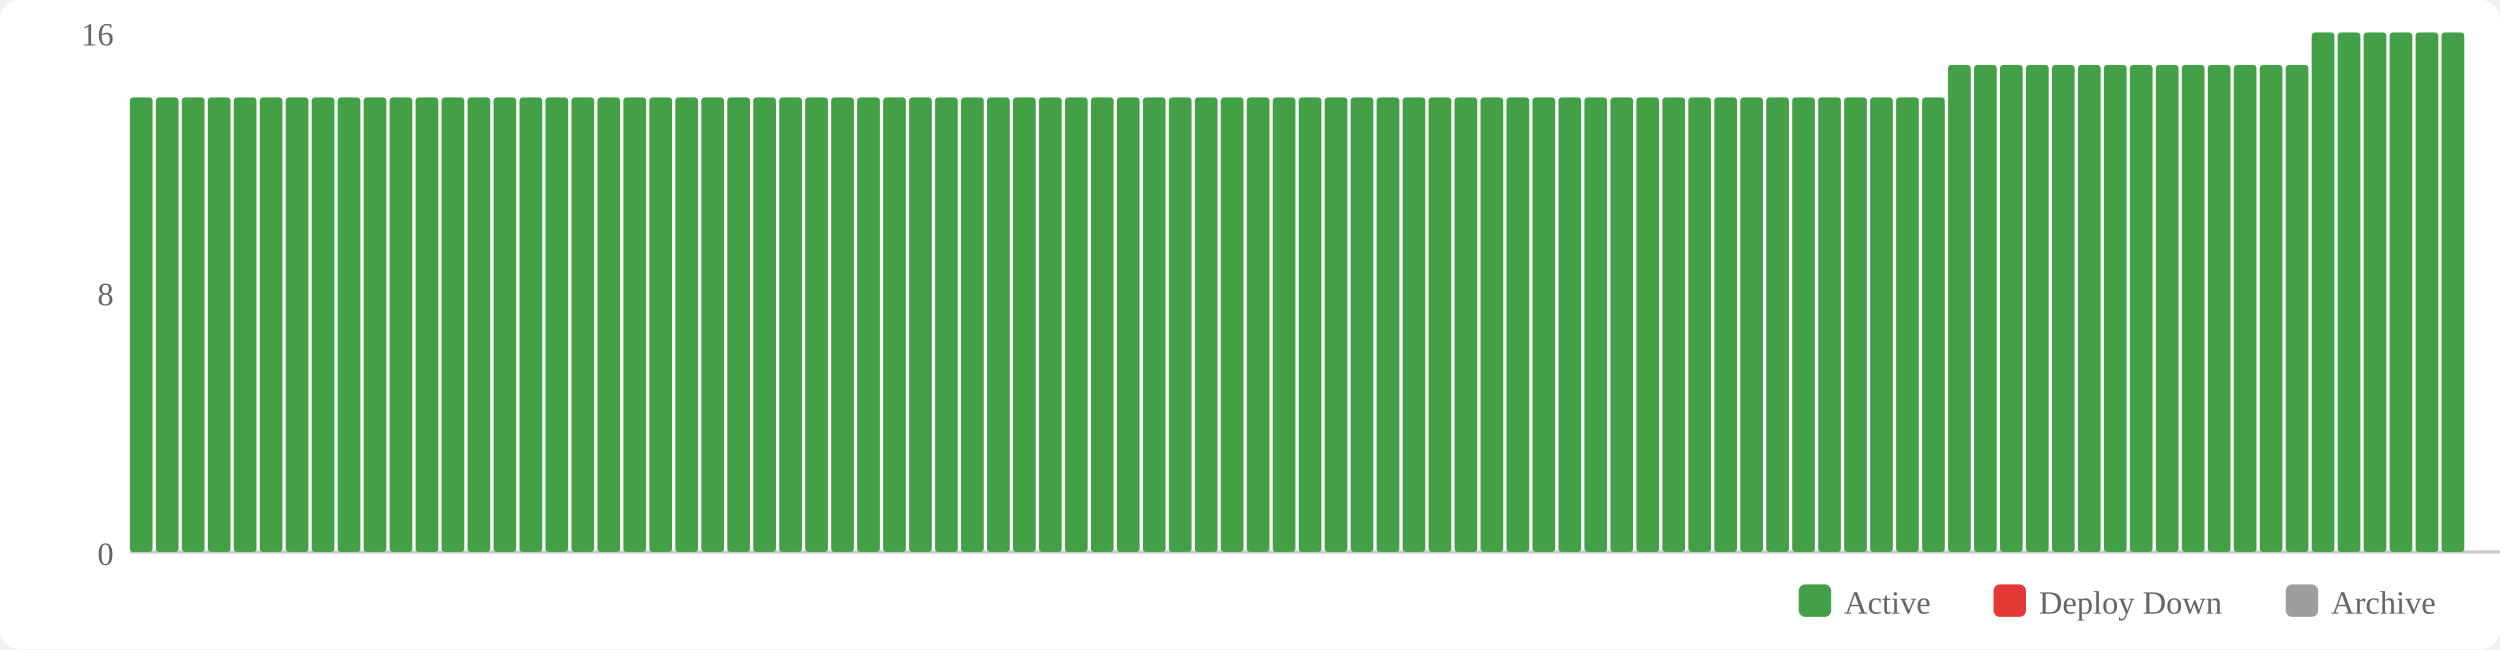
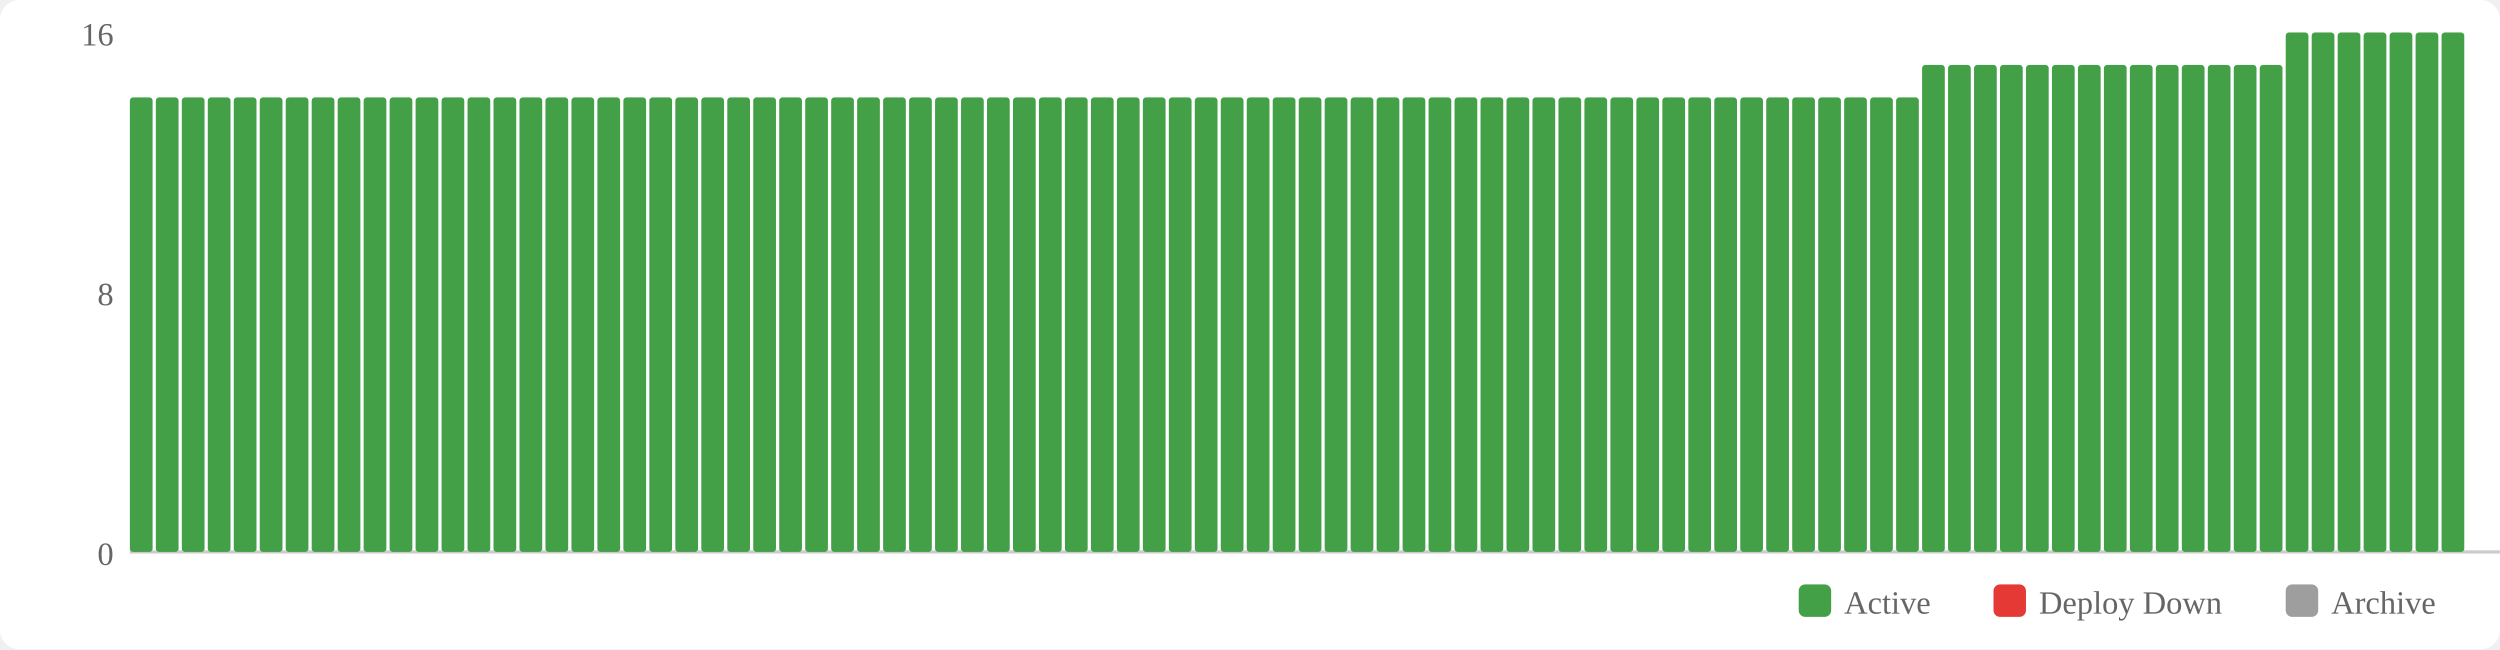
<svg xmlns="http://www.w3.org/2000/svg" width="770" height="200" viewBox="0 0 770 200">
  <rect width="770" height="200" fill="#fff" rx="6" />
  <rect x="554" y="180" width="10" height="10" fill="#43a047" rx="2" />
  <text x="568" y="189" font-size="10" fill="#666">Active</text>
  <rect x="614" y="180" width="10" height="10" fill="#e53935" rx="2" />
  <text x="628" y="189" font-size="10" fill="#666">Deploy Down</text>
  <rect x="704" y="180" width="10" height="10" fill="#9e9e9e" rx="2" />
  <text x="718" y="189" font-size="10" fill="#666">Archive</text>
  <text x="35" y="174" text-anchor="end" font-size="10" fill="#666">0</text>
  <text x="35" y="94" text-anchor="end" font-size="10" fill="#666">8</text>
  <text x="35" y="14" text-anchor="end" font-size="10" fill="#666">16</text>
  <line x1="40" y1="170" x2="770" y2="170" stroke="#ccc" stroke-width="1" />
  <rect x="40" y="30" width="7" height="140" fill="#43a047" rx="1" />
  <rect x="48" y="30" width="7" height="140" fill="#43a047" rx="1" />
  <rect x="56" y="30" width="7" height="140" fill="#43a047" rx="1" />
  <rect x="64" y="30" width="7" height="140" fill="#43a047" rx="1" />
  <rect x="72" y="30" width="7" height="140" fill="#43a047" rx="1" />
  <rect x="80" y="30" width="7" height="140" fill="#43a047" rx="1" />
  <rect x="88" y="30" width="7" height="140" fill="#43a047" rx="1" />
  <rect x="96" y="30" width="7" height="140" fill="#43a047" rx="1" />
  <rect x="104" y="30" width="7" height="140" fill="#43a047" rx="1" />
  <rect x="112" y="30" width="7" height="140" fill="#43a047" rx="1" />
  <rect x="120" y="30" width="7" height="140" fill="#43a047" rx="1" />
  <rect x="128" y="30" width="7" height="140" fill="#43a047" rx="1" />
  <rect x="136" y="30" width="7" height="140" fill="#43a047" rx="1" />
  <rect x="144" y="30" width="7" height="140" fill="#43a047" rx="1" />
  <rect x="152" y="30" width="7" height="140" fill="#43a047" rx="1" />
  <rect x="160" y="30" width="7" height="140" fill="#43a047" rx="1" />
  <rect x="168" y="30" width="7" height="140" fill="#43a047" rx="1" />
  <rect x="176" y="30" width="7" height="140" fill="#43a047" rx="1" />
  <rect x="184" y="30" width="7" height="140" fill="#43a047" rx="1" />
  <rect x="192" y="30" width="7" height="140" fill="#43a047" rx="1" />
  <rect x="200" y="30" width="7" height="140" fill="#43a047" rx="1" />
  <rect x="208" y="30" width="7" height="140" fill="#43a047" rx="1" />
  <rect x="216" y="30" width="7" height="140" fill="#43a047" rx="1" />
  <rect x="224" y="30" width="7" height="140" fill="#43a047" rx="1" />
  <rect x="232" y="30" width="7" height="140" fill="#43a047" rx="1" />
  <rect x="240" y="30" width="7" height="140" fill="#43a047" rx="1" />
  <rect x="248" y="30" width="7" height="140" fill="#43a047" rx="1" />
  <rect x="256" y="30" width="7" height="140" fill="#43a047" rx="1" />
  <rect x="264" y="30" width="7" height="140" fill="#43a047" rx="1" />
  <rect x="272" y="30" width="7" height="140" fill="#43a047" rx="1" />
  <rect x="280" y="30" width="7" height="140" fill="#43a047" rx="1" />
  <rect x="288" y="30" width="7" height="140" fill="#43a047" rx="1" />
  <rect x="296" y="30" width="7" height="140" fill="#43a047" rx="1" />
  <rect x="304" y="30" width="7" height="140" fill="#43a047" rx="1" />
  <rect x="312" y="30" width="7" height="140" fill="#43a047" rx="1" />
  <rect x="320" y="30" width="7" height="140" fill="#43a047" rx="1" />
  <rect x="328" y="30" width="7" height="140" fill="#43a047" rx="1" />
  <rect x="336" y="30" width="7" height="140" fill="#43a047" rx="1" />
  <rect x="344" y="30" width="7" height="140" fill="#43a047" rx="1" />
  <rect x="352" y="30" width="7" height="140" fill="#43a047" rx="1" />
  <rect x="360" y="30" width="7" height="140" fill="#43a047" rx="1" />
  <rect x="368" y="30" width="7" height="140" fill="#43a047" rx="1" />
  <rect x="376" y="30" width="7" height="140" fill="#43a047" rx="1" />
  <rect x="384" y="30" width="7" height="140" fill="#43a047" rx="1" />
  <rect x="392" y="30" width="7" height="140" fill="#43a047" rx="1" />
  <rect x="400" y="30" width="7" height="140" fill="#43a047" rx="1" />
  <rect x="408" y="30" width="7" height="140" fill="#43a047" rx="1" />
  <rect x="416" y="30" width="7" height="140" fill="#43a047" rx="1" />
  <rect x="424" y="30" width="7" height="140" fill="#43a047" rx="1" />
  <rect x="432" y="30" width="7" height="140" fill="#43a047" rx="1" />
  <rect x="440" y="30" width="7" height="140" fill="#43a047" rx="1" />
  <rect x="448" y="30" width="7" height="140" fill="#43a047" rx="1" />
  <rect x="456" y="30" width="7" height="140" fill="#43a047" rx="1" />
  <rect x="464" y="30" width="7" height="140" fill="#43a047" rx="1" />
  <rect x="472" y="30" width="7" height="140" fill="#43a047" rx="1" />
  <rect x="480" y="30" width="7" height="140" fill="#43a047" rx="1" />
  <rect x="488" y="30" width="7" height="140" fill="#43a047" rx="1" />
  <rect x="496" y="30" width="7" height="140" fill="#43a047" rx="1" />
  <rect x="504" y="30" width="7" height="140" fill="#43a047" rx="1" />
  <rect x="512" y="30" width="7" height="140" fill="#43a047" rx="1" />
  <rect x="520" y="30" width="7" height="140" fill="#43a047" rx="1" />
  <rect x="528" y="30" width="7" height="140" fill="#43a047" rx="1" />
  <rect x="536" y="30" width="7" height="140" fill="#43a047" rx="1" />
  <rect x="544" y="30" width="7" height="140" fill="#43a047" rx="1" />
  <rect x="552" y="30" width="7" height="140" fill="#43a047" rx="1" />
  <rect x="560" y="30" width="7" height="140" fill="#43a047" rx="1" />
  <rect x="568" y="30" width="7" height="140" fill="#43a047" rx="1" />
  <rect x="576" y="30" width="7" height="140" fill="#43a047" rx="1" />
  <rect x="584" y="30" width="7" height="140" fill="#43a047" rx="1" />
-   <rect x="592" y="30" width="7" height="140" fill="#43a047" rx="1" />
+   <rect x="592" y="20" width="7" height="150" fill="#43a047" rx="1" />
  <rect x="600" y="20" width="7" height="150" fill="#43a047" rx="1" />
  <rect x="608" y="20" width="7" height="150" fill="#43a047" rx="1" />
  <rect x="616" y="20" width="7" height="150" fill="#43a047" rx="1" />
  <rect x="624" y="20" width="7" height="150" fill="#43a047" rx="1" />
  <rect x="632" y="20" width="7" height="150" fill="#43a047" rx="1" />
  <rect x="640" y="20" width="7" height="150" fill="#43a047" rx="1" />
  <rect x="648" y="20" width="7" height="150" fill="#43a047" rx="1" />
  <rect x="656" y="20" width="7" height="150" fill="#43a047" rx="1" />
  <rect x="664" y="20" width="7" height="150" fill="#43a047" rx="1" />
  <rect x="672" y="20" width="7" height="150" fill="#43a047" rx="1" />
  <rect x="680" y="20" width="7" height="150" fill="#43a047" rx="1" />
  <rect x="688" y="20" width="7" height="150" fill="#43a047" rx="1" />
  <rect x="696" y="20" width="7" height="150" fill="#43a047" rx="1" />
-   <rect x="704" y="20" width="7" height="150" fill="#43a047" rx="1" />
+   <rect x="704" y="10" width="7" height="160" fill="#43a047" rx="1" />
  <rect x="712" y="10" width="7" height="160" fill="#43a047" rx="1" />
  <rect x="720" y="10" width="7" height="160" fill="#43a047" rx="1" />
  <rect x="728" y="10" width="7" height="160" fill="#43a047" rx="1" />
  <rect x="736" y="10" width="7" height="160" fill="#43a047" rx="1" />
  <rect x="744" y="10" width="7" height="160" fill="#43a047" rx="1" />
  <rect x="752" y="10" width="7" height="160" fill="#43a047" rx="1" />
</svg>
